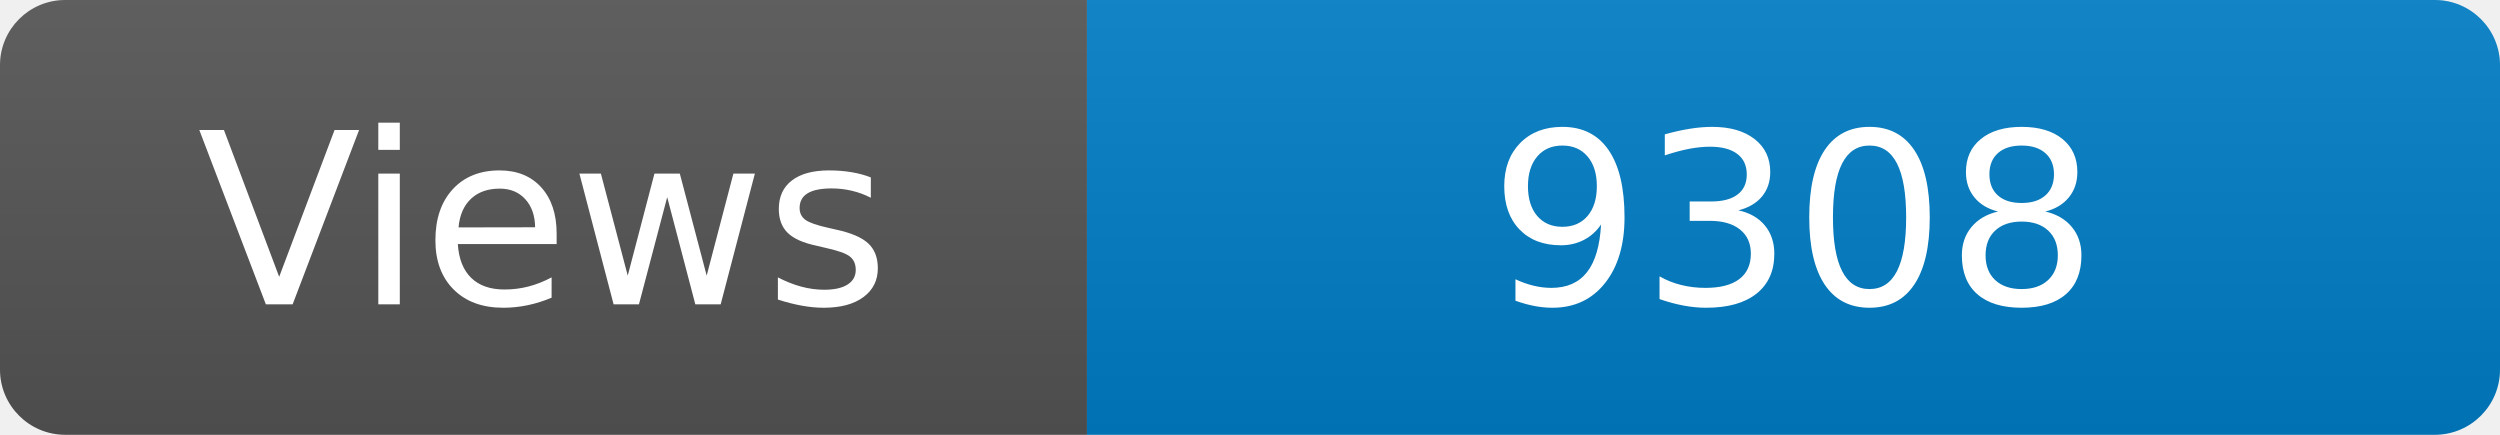
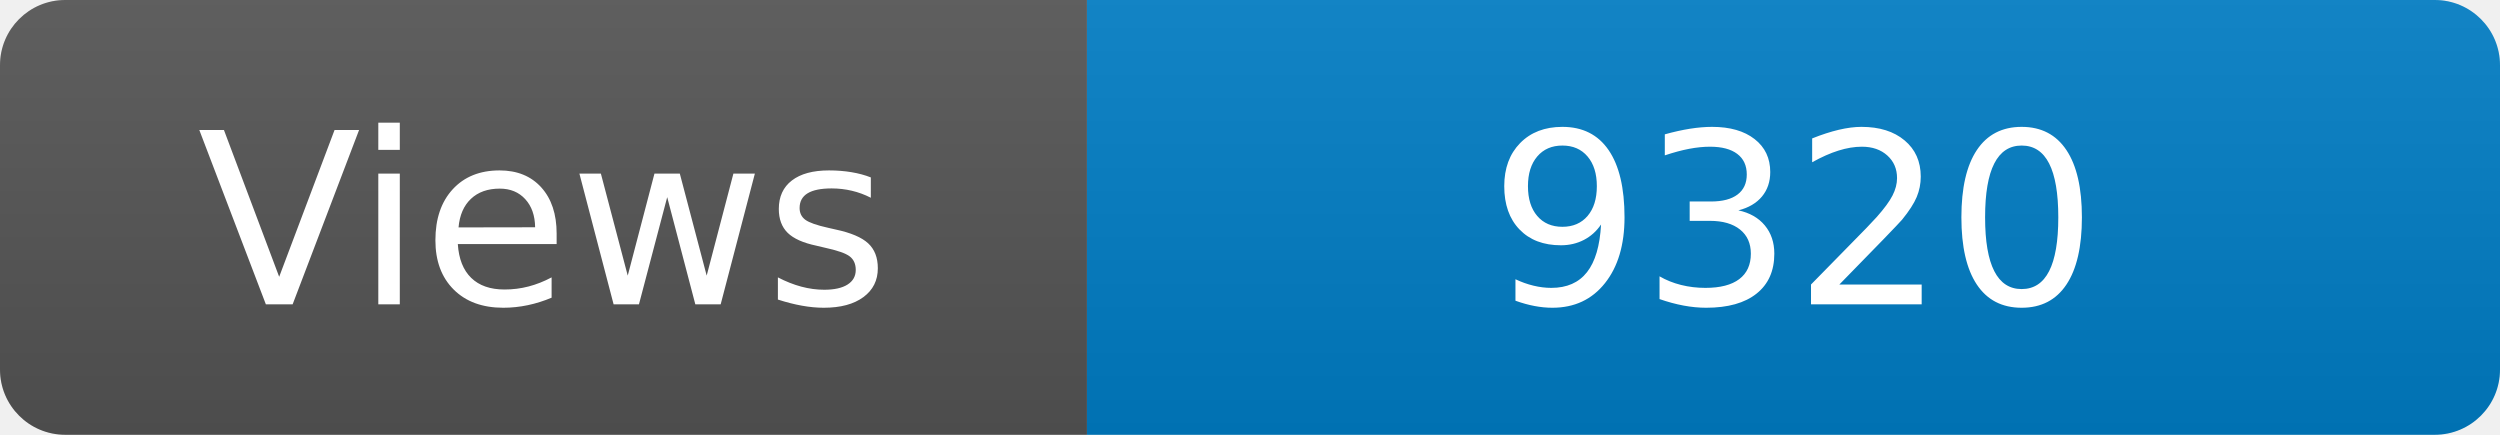
<svg xmlns="http://www.w3.org/2000/svg" width="115" height="20" role="img" aria-label="Maintained?: yes">
  <linearGradient id="s" x2="0" y2="100%">
    <stop offset="0" stop-color="#bbb" stop-opacity=".1" />
    <stop offset="1" stop-opacity=".1" />
  </linearGradient>
  <clipPath id="r">
    <rect width="115" height="20" rx="3" fill="#fff" />
  </clipPath>
  <g clip-path="url(#r)">
    <rect width="50" height="20" fill="#555" />
    <rect x="50" width="160" height="20" fill="#007ec6" />
    <rect width="115" height="20" fill="url(#s)" />
  </g>
  <g fill="#fff" text-anchor="middle" font-family="Verdana,Geneva,DejaVu Sans,sans-serif" font-size="110">
    <text x="250" y="140" transform="scale(.1)" fill="#fff">Views</text>
-     <text x="825" y="140" transform="scale(.1)" fill="#fff">9308</text>
+     <text x="825" y="140" transform="scale(.1)" fill="#fff">9320</text>
  </g>
</svg>
